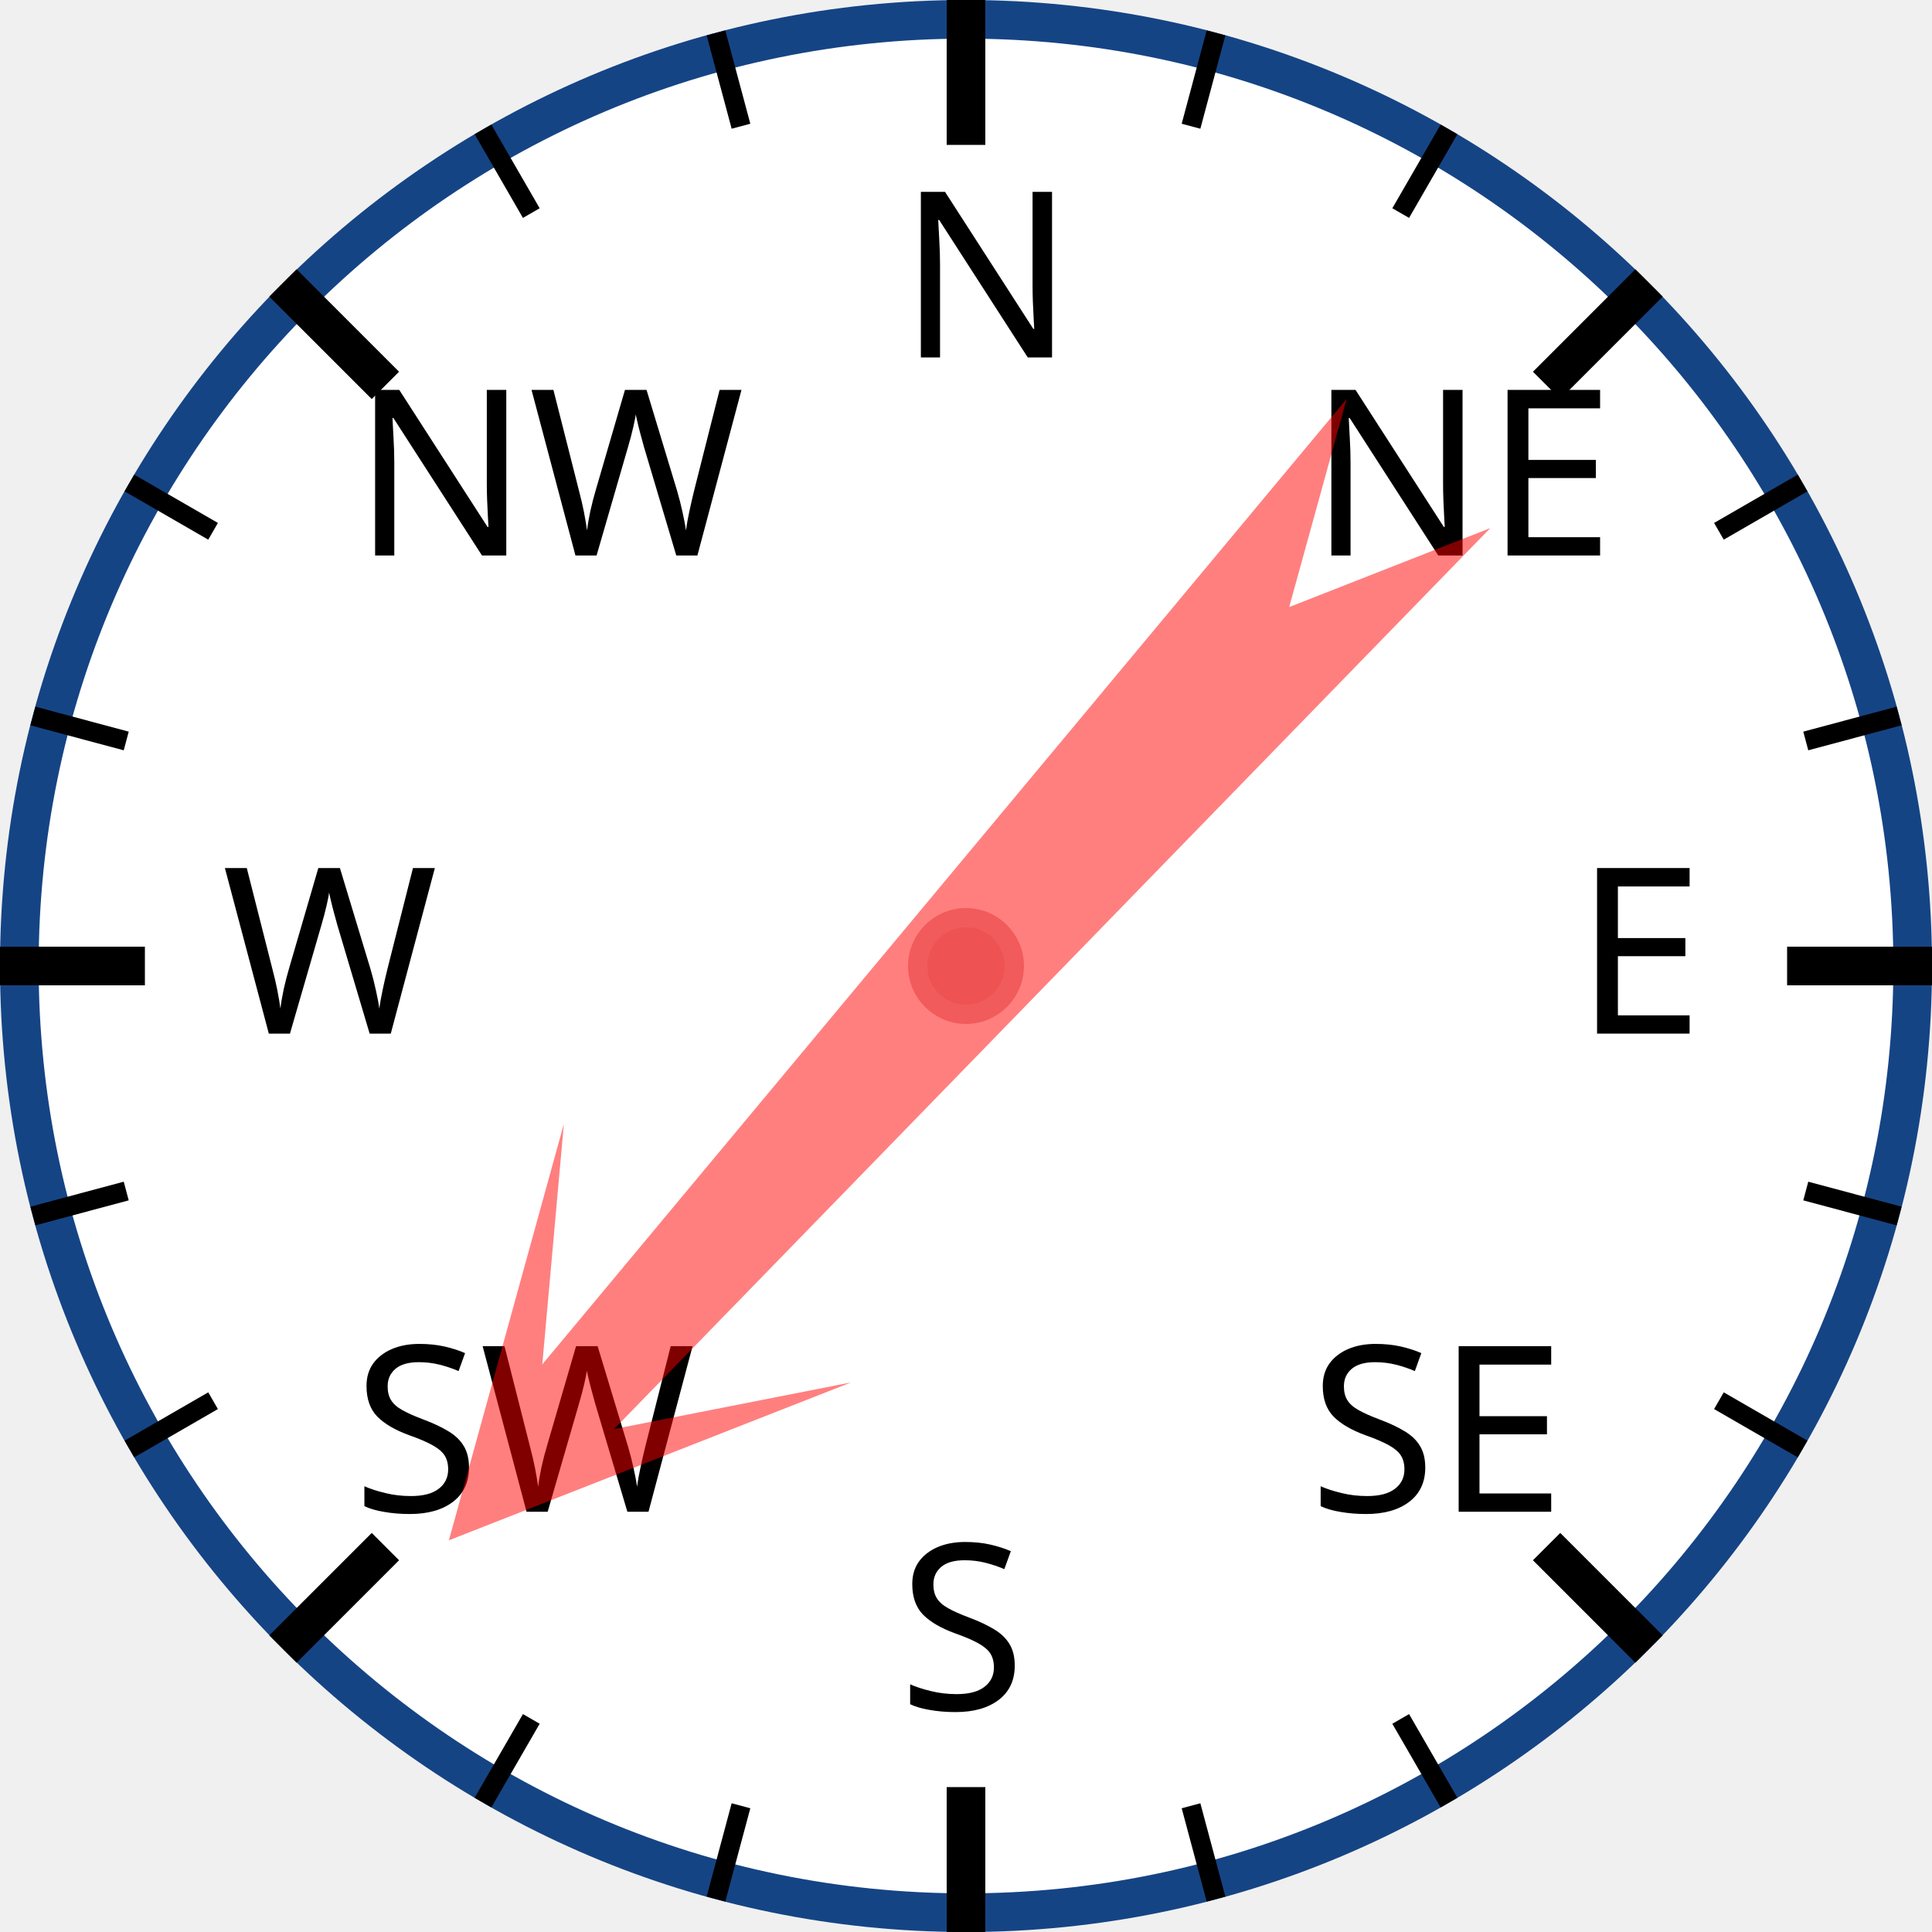
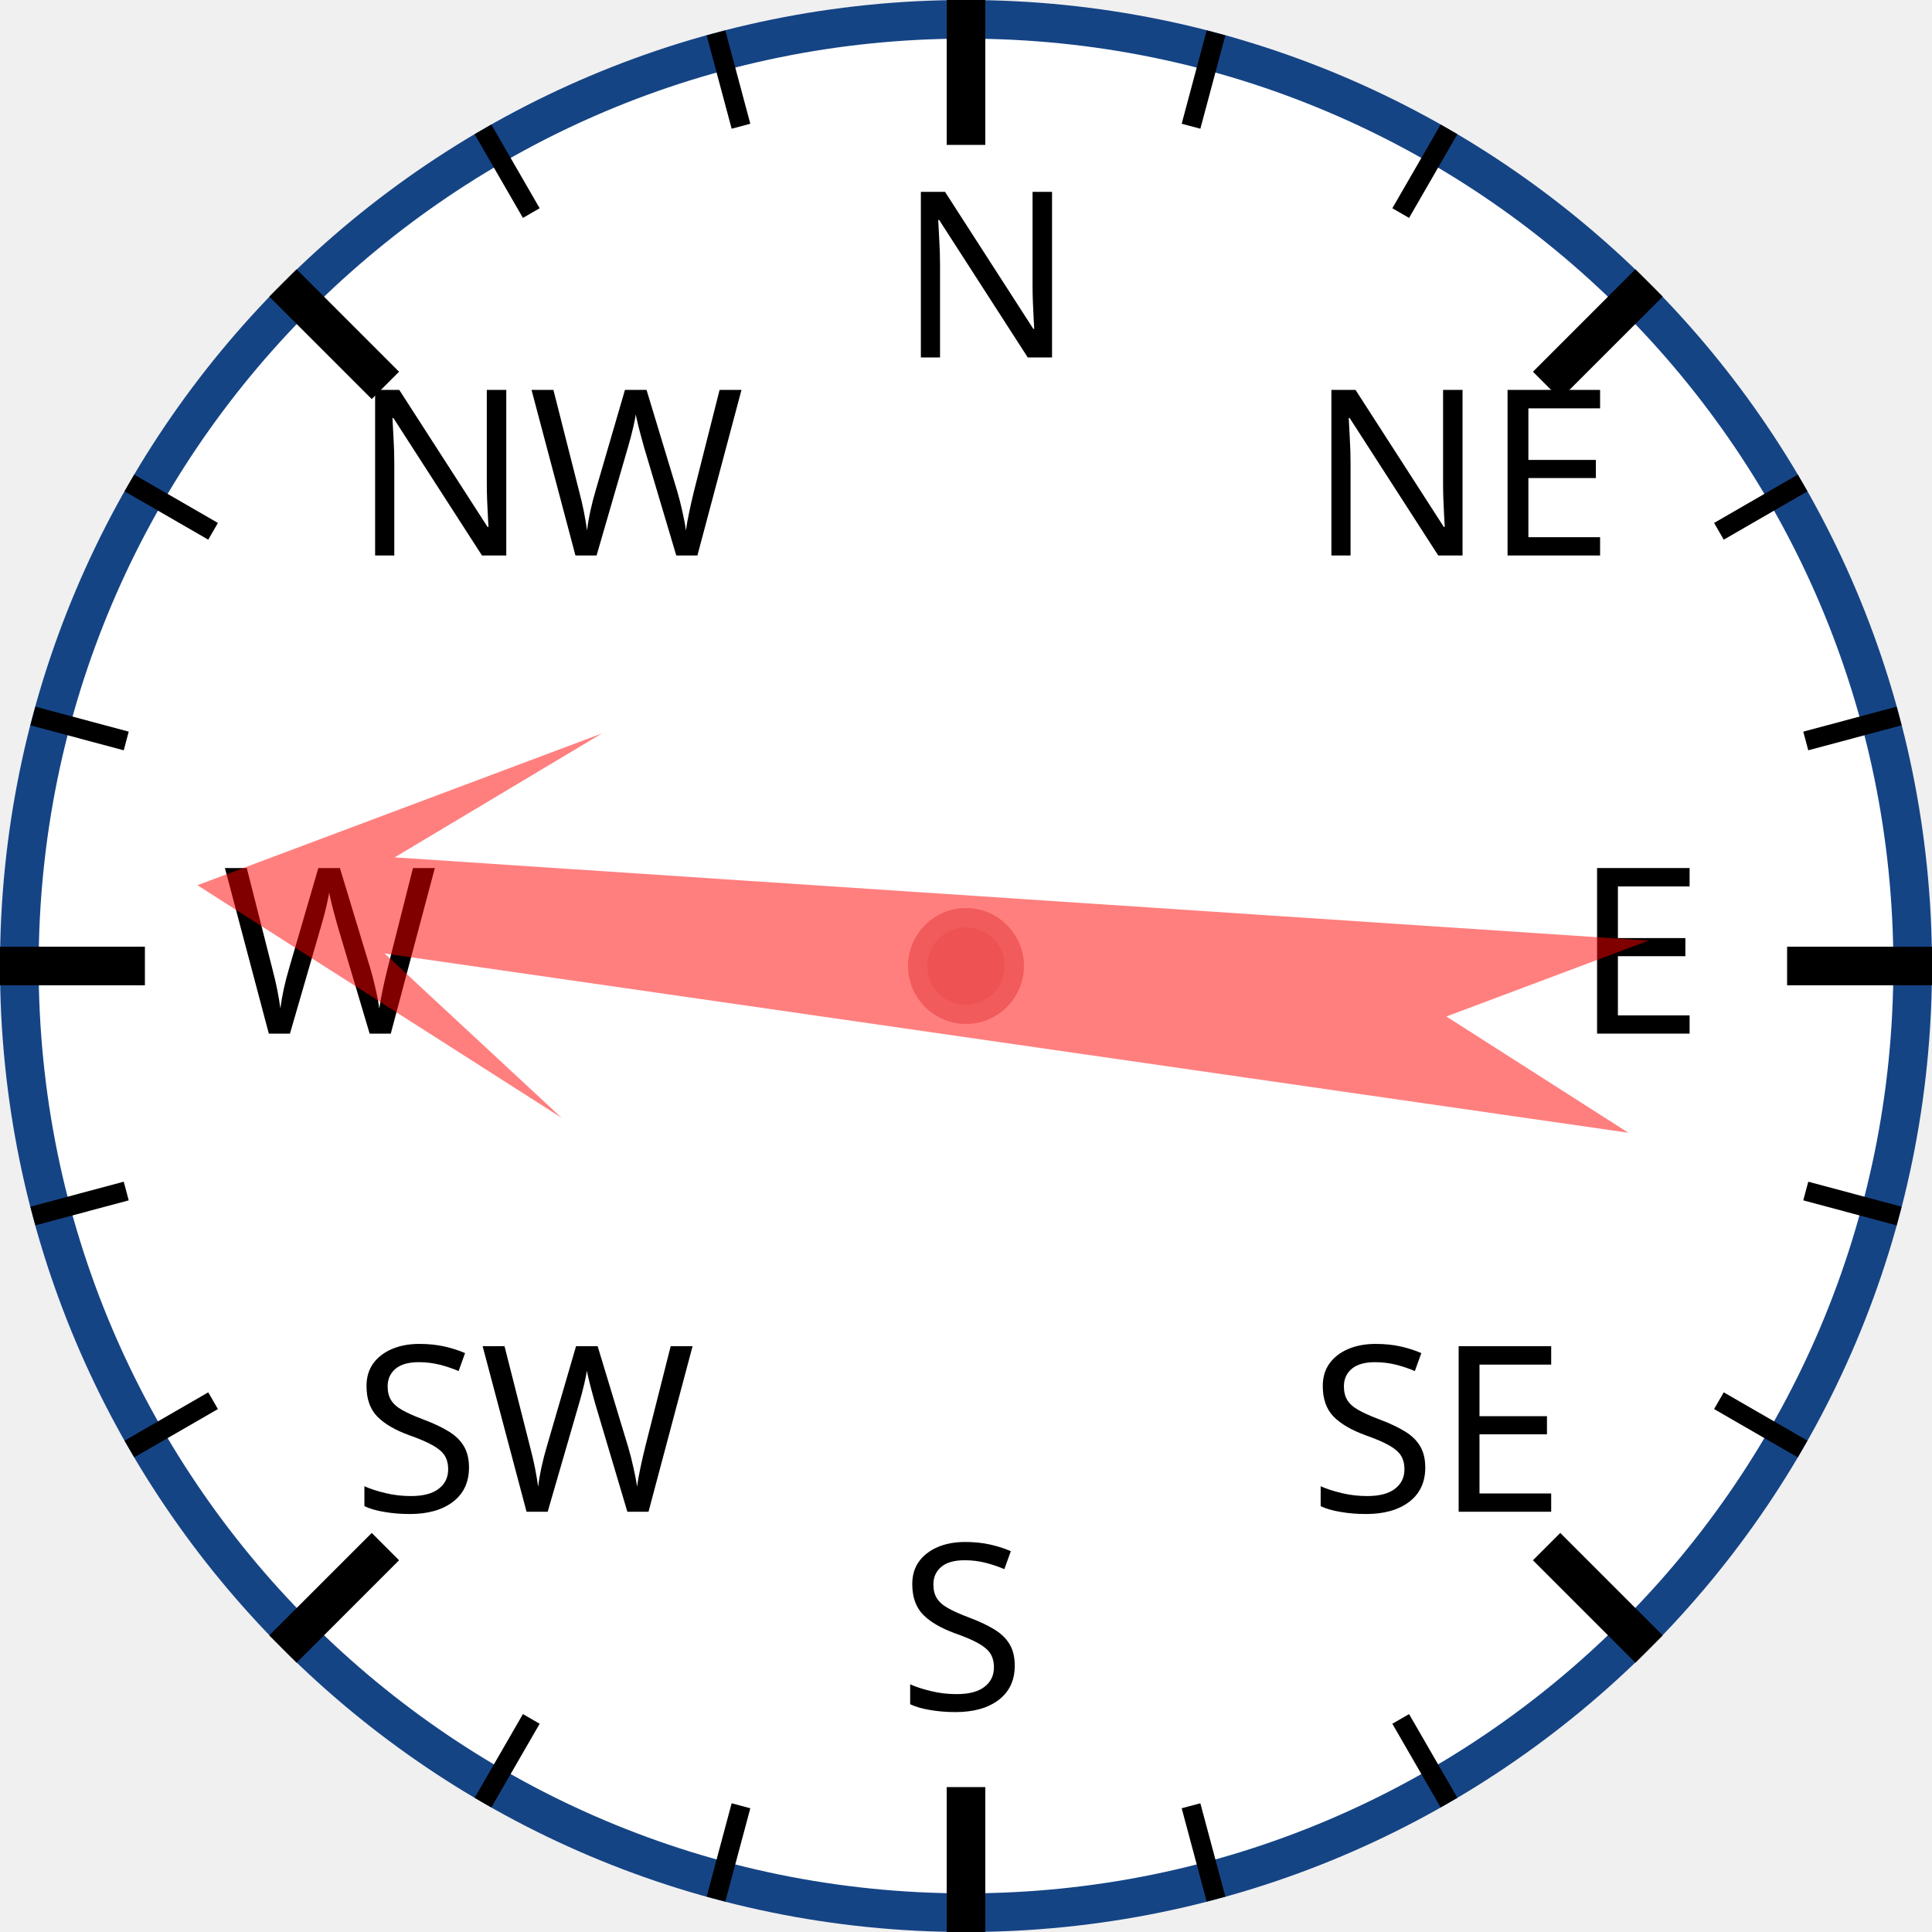
<svg xmlns="http://www.w3.org/2000/svg" width="120px" height="120px" viewBox="0 0 200 200">
  <circle cx="100" cy="100" r="98" style="fill: white; stroke: #154485; stroke-width: 4;" />
  <text x="93.0" y="37.0" style="font-family: sans-serif; font-size: 18pt;">N</text>
  <line x1="100.0" y1="0.0" x2="100.0" y2="15.0" style="stroke: black; stroke-width: 4;" />
  <line x1="74.118" y1="3.407" x2="76.706" y2="13.067" style="stroke: black; stroke-width: 2;" />
  <line x1="50" y1="13.397" x2="55" y2="22.058" style="stroke: black; stroke-width: 2;" />
  <text x="36.503" y="57.503" style="font-family: sans-serif; font-size: 18pt;">NW</text>
  <line x1="29.289" y1="29.289" x2="39.896" y2="39.896" style="stroke: black; stroke-width: 4;" />
  <line x1="13.397" y1="50" x2="22.058" y2="55" style="stroke: black; stroke-width: 2;" />
  <line x1="3.407" y1="74.118" x2="13.067" y2="76.706" style="stroke: black; stroke-width: 2;" />
  <text x="23.0" y="107.0" style="font-family: sans-serif; font-size: 18pt;">W</text>
  <line x1="0.0" y1="100.0" x2="15.0" y2="100.0" style="stroke: black; stroke-width: 4;" />
  <line x1="3.407" y1="125.882" x2="13.067" y2="123.294" style="stroke: black; stroke-width: 2;" />
  <line x1="13.397" y1="150" x2="22.058" y2="145" style="stroke: black; stroke-width: 2;" />
  <text x="36.503" y="156.497" style="font-family: sans-serif; font-size: 18pt;">SW</text>
  <line x1="29.289" y1="170.711" x2="39.896" y2="160.104" style="stroke: black; stroke-width: 4;" />
  <line x1="50" y1="186.603" x2="55" y2="177.942" style="stroke: black; stroke-width: 2;" />
  <line x1="74.118" y1="196.593" x2="76.706" y2="186.933" style="stroke: black; stroke-width: 2;" />
  <text x="93" y="177.0" style="font-family: sans-serif; font-size: 18pt;">S</text>
  <line x1="100" y1="200.0" x2="100" y2="185.0" style="stroke: black; stroke-width: 4;" />
  <line x1="125.882" y1="196.593" x2="123.294" y2="186.933" style="stroke: black; stroke-width: 2;" />
  <line x1="150.0" y1="186.603" x2="145.0" y2="177.942" style="stroke: black; stroke-width: 2;" />
  <text x="135.497" y="156.497" style="font-family: sans-serif; font-size: 18pt;">SE</text>
  <line x1="170.711" y1="170.711" x2="160.104" y2="160.104" style="stroke: black; stroke-width: 4;" />
  <line x1="186.603" y1="150" x2="177.942" y2="145" style="stroke: black; stroke-width: 2;" />
  <line x1="196.593" y1="125.882" x2="186.933" y2="123.294" style="stroke: black; stroke-width: 2;" />
  <text x="163.0" y="107" style="font-family: sans-serif; font-size: 18pt;">E</text>
  <line x1="200.0" y1="100" x2="185.0" y2="100" style="stroke: black; stroke-width: 4;" />
  <line x1="196.593" y1="74.118" x2="186.933" y2="76.706" style="stroke: black; stroke-width: 2;" />
  <line x1="186.603" y1="50" x2="177.942" y2="55" style="stroke: black; stroke-width: 2;" />
  <text x="135.497" y="57.503" style="font-family: sans-serif; font-size: 18pt;">NE</text>
  <line x1="170.711" y1="29.289" x2="160.104" y2="39.896" style="stroke: black; stroke-width: 4;" />
  <line x1="150" y1="13.397" x2="145" y2="22.058" style="stroke: black; stroke-width: 2;" />
  <line x1="125.882" y1="3.407" x2="123.294" y2="13.067" style="stroke: black; stroke-width: 2;" />
-   <polygon points="100 20 120 60 105 40 110 170 100 150 90 170 95 40 80 60" style="fill: red; fill-opacity: 0.5;" transform="rotate(222,100,100)" />
+   <polygon points="100 20 120 60 105 40 110 170 100 150 90 170 95 40 80 60" style="fill: red; fill-opacity: 0.5;" transform="rotate(276,100,100)" />
  <circle cx="100" cy="100" r="5" style="fill: #EE5252; stroke: #F25B5B; stroke-width: 2;" />
</svg>
